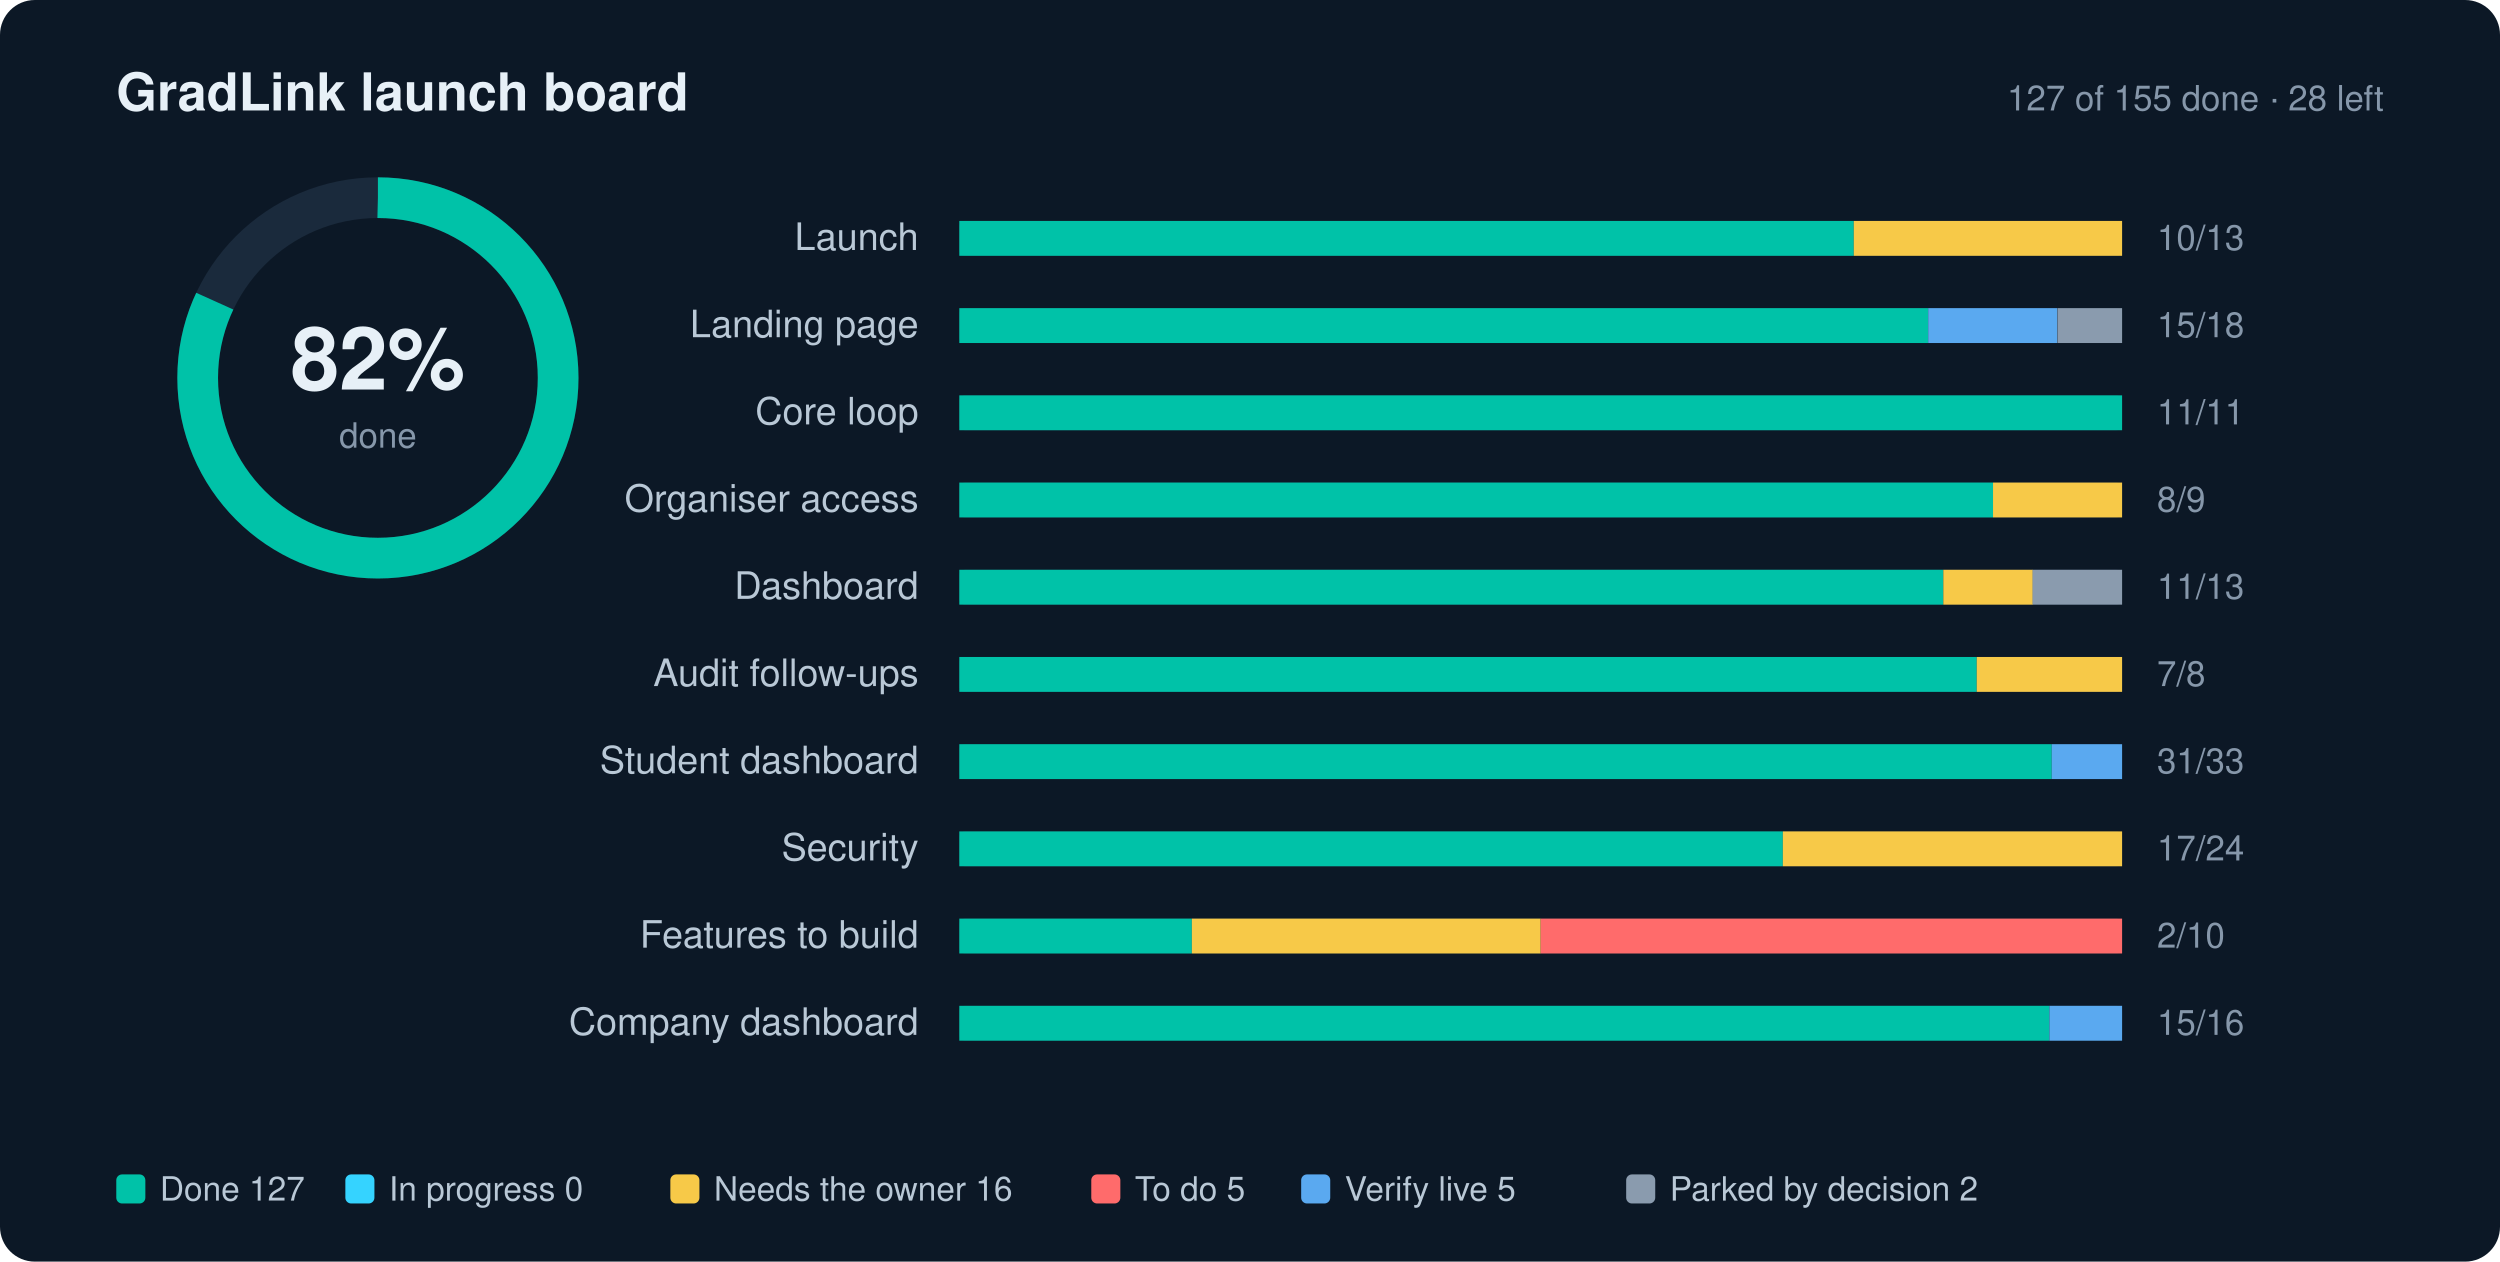
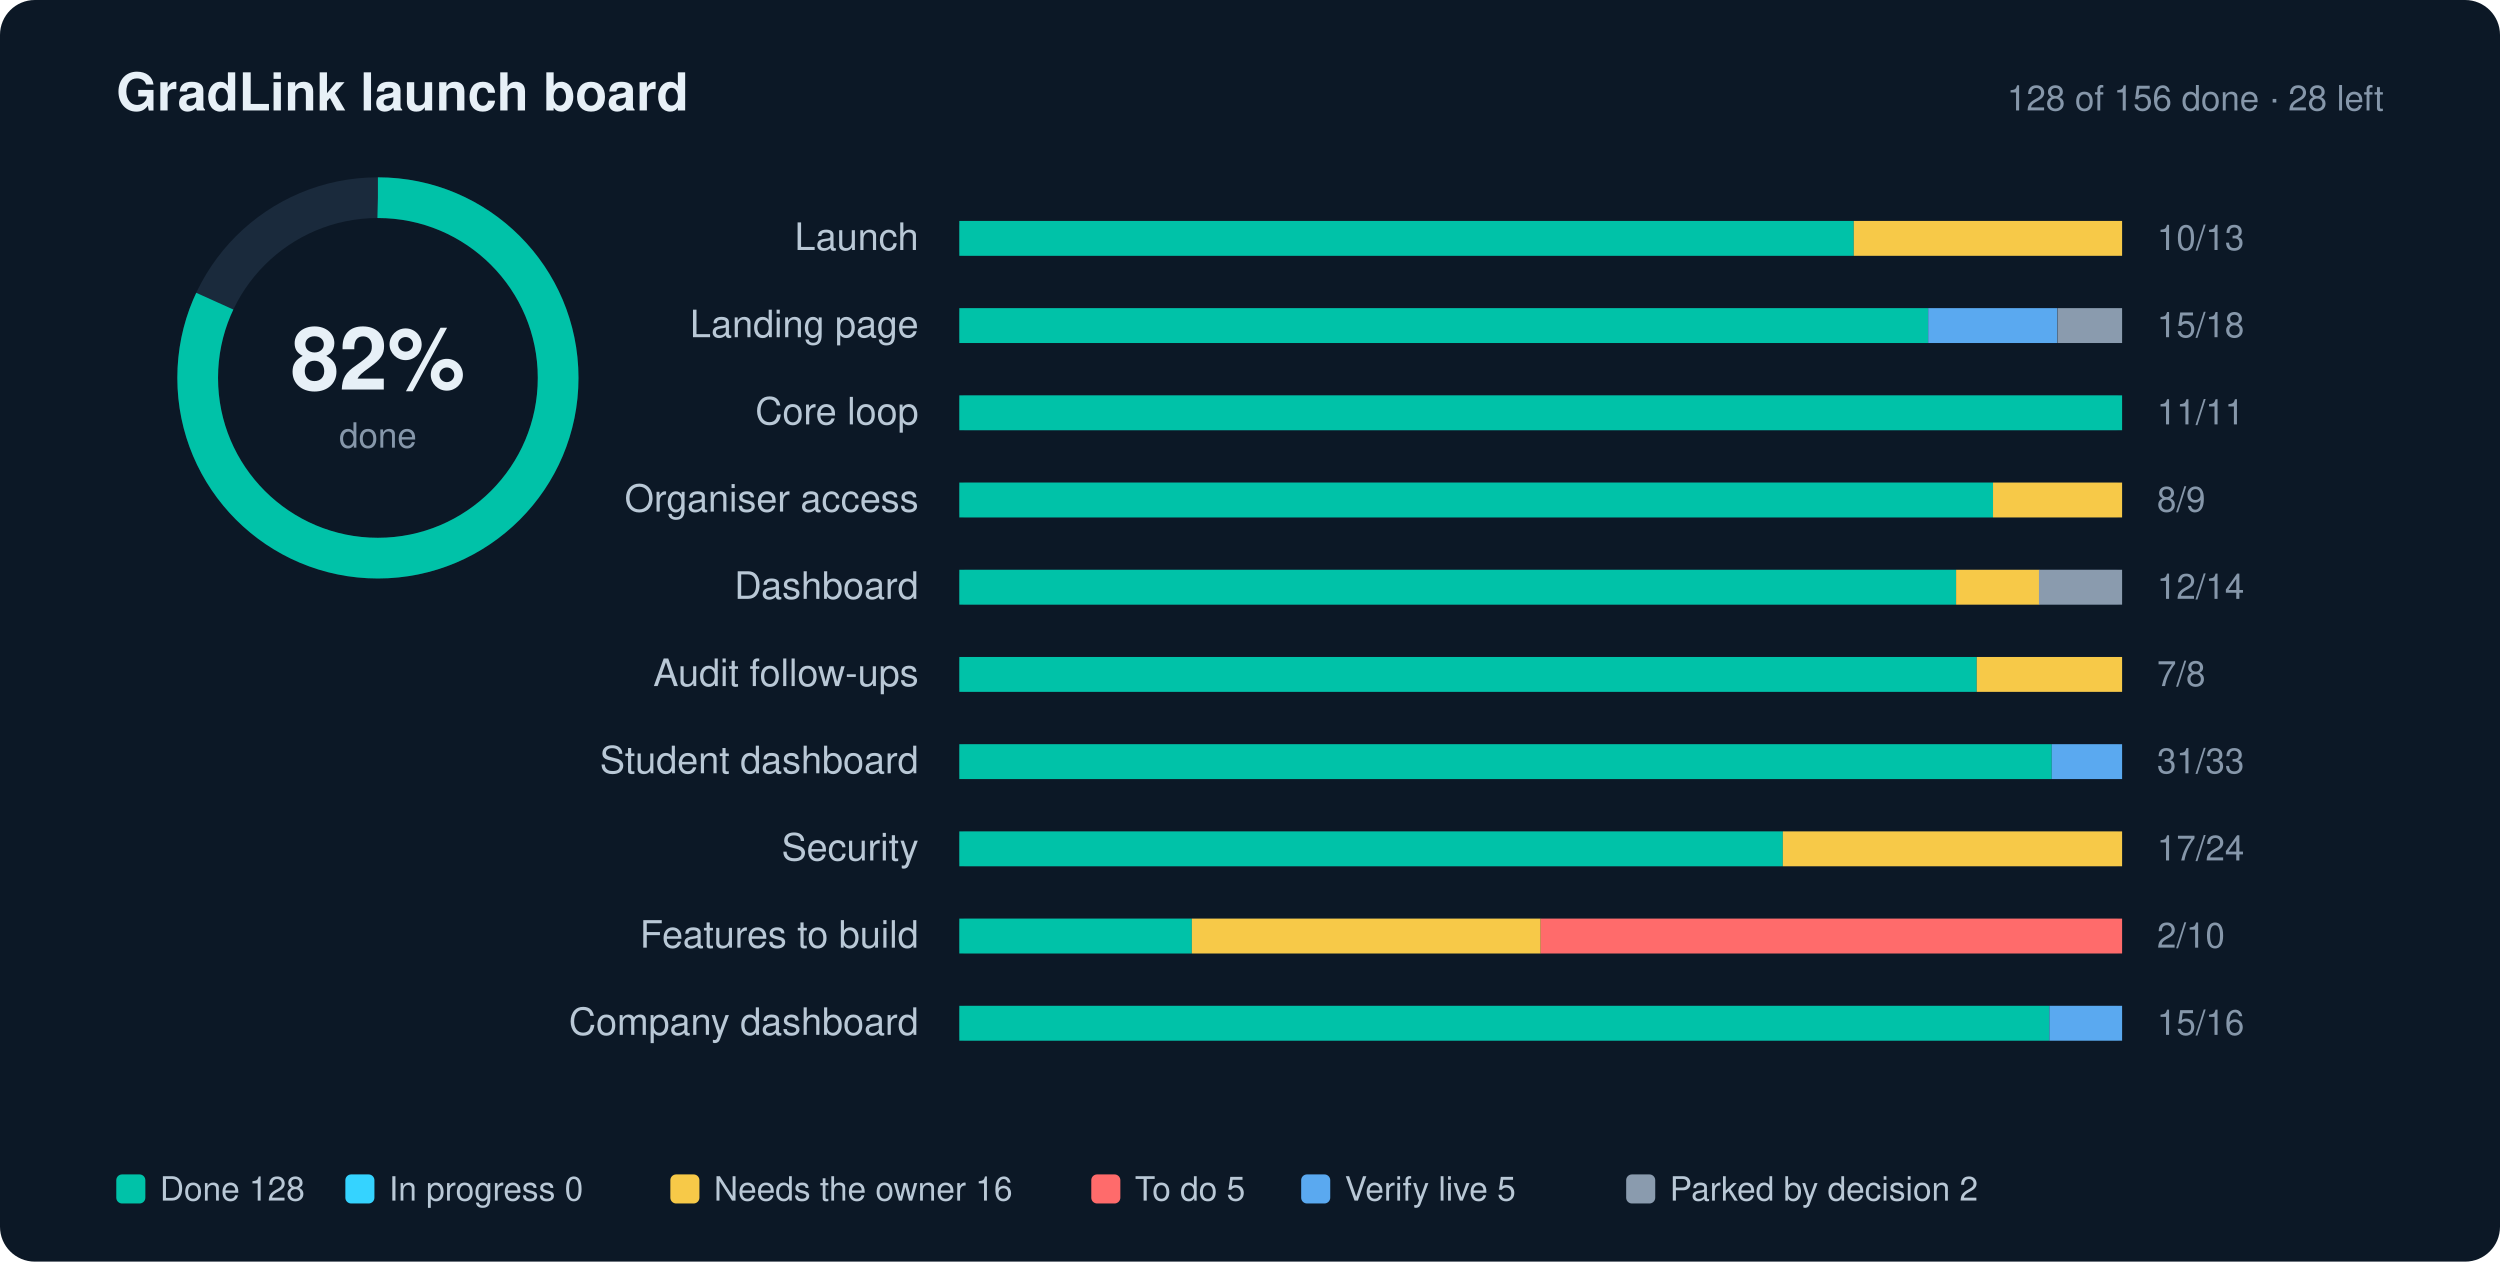
<svg xmlns="http://www.w3.org/2000/svg" width="860" height="434" viewBox="0 0 860 434" role="img" aria-label="GradLink launch progress: 82% done">
  <style>text{font-family:-apple-system,BlinkMacSystemFont,"Segoe UI",Helvetica,Arial,sans-serif;fill:#E7F0F7}.l{font-size:13px;fill:#B9C8D6}.n{font-size:12px;fill:#8697AA;font-variant-numeric:tabular-nums}.g{font-size:11.5px;fill:#B9C8D6}.h{font-size:18px;font-weight:700}.s{font-size:12px;fill:#8697AA}</style>
  <rect width="860" height="434" rx="12" fill="#0C1826" />
  <text x="40" y="38" class="h">GradLink launch board</text>
-   <text x="820" y="38" text-anchor="end" class="s">127 of 155 done · 28 left</text>
+   <text x="820" y="38" text-anchor="end" class="s">128 of 156 done · 28 left</text>
  <circle cx="130" cy="130" r="62" fill="none" stroke="#1A2A3C" stroke-width="14" />
  <circle cx="130" cy="130" r="62" fill="none" stroke="#00C2A8" stroke-width="14" stroke-dasharray="389.56" stroke-dashoffset="70.12" transform="rotate(-90 130 130)" />
  <text x="130" y="134" text-anchor="middle" style="font-size:30px;font-weight:700">82%</text>
  <text x="130" y="154" text-anchor="middle" class="s">done</text>
  <text x="316" y="86" text-anchor="end" class="l">Launch</text>
  <rect x="330" y="76" width="400" height="12" rx="2" fill="#1A2A3C" />
  <rect x="330.0" y="76" width="307.7" height="12" fill="#00C2A8" />
  <rect x="637.7" y="76" width="92.3" height="12" fill="#F7C948" />
  <text x="742" y="86" class="n">10/13</text>
  <text x="316" y="116" text-anchor="end" class="l">Landing page</text>
  <rect x="330" y="106" width="400" height="12" rx="2" fill="#1A2A3C" />
  <rect x="330.0" y="106" width="333.3" height="12" fill="#00C2A8" />
  <rect x="663.3" y="106" width="44.4" height="12" fill="#5AA9F0" />
  <rect x="707.8" y="106" width="22.2" height="12" fill="#8A9BAE" />
  <text x="742" y="116" class="n">15/18</text>
  <text x="316" y="146" text-anchor="end" class="l">Core loop</text>
  <rect x="330" y="136" width="400" height="12" rx="2" fill="#1A2A3C" />
  <rect x="330.0" y="136" width="400.0" height="12" fill="#00C2A8" />
  <text x="742" y="146" class="n">11/11</text>
  <text x="316" y="176" text-anchor="end" class="l">Organiser access</text>
  <rect x="330" y="166" width="400" height="12" rx="2" fill="#1A2A3C" />
  <rect x="330.0" y="166" width="355.6" height="12" fill="#00C2A8" />
  <rect x="685.6" y="166" width="44.4" height="12" fill="#F7C948" />
  <text x="742" y="176" class="n">8/9</text>
  <text x="316" y="206" text-anchor="end" class="l">Dashboard</text>
  <rect x="330" y="196" width="400" height="12" rx="2" fill="#1A2A3C" />
-   <rect x="330.0" y="196" width="338.5" height="12" fill="#00C2A8" />
-   <rect x="668.5" y="196" width="30.8" height="12" fill="#F7C948" />
-   <rect x="699.2" y="196" width="30.8" height="12" fill="#8A9BAE" />
-   <text x="742" y="206" class="n">11/13</text>
+   <rect x="330.0" y="196" width="342.9" height="12" fill="#00C2A8" />
+   <rect x="672.9" y="196" width="28.6" height="12" fill="#F7C948" />
+   <rect x="701.4" y="196" width="28.6" height="12" fill="#8A9BAE" />
+   <text x="742" y="206" class="n">12/14</text>
  <text x="316" y="236" text-anchor="end" class="l">Audit follow-ups</text>
  <rect x="330" y="226" width="400" height="12" rx="2" fill="#1A2A3C" />
  <rect x="330.0" y="226" width="350.0" height="12" fill="#00C2A8" />
  <rect x="680.0" y="226" width="50.0" height="12" fill="#F7C948" />
  <text x="742" y="236" class="n">7/8</text>
  <text x="316" y="266" text-anchor="end" class="l">Student dashboard</text>
  <rect x="330" y="256" width="400" height="12" rx="2" fill="#1A2A3C" />
  <rect x="330.0" y="256" width="375.8" height="12" fill="#00C2A8" />
  <rect x="705.8" y="256" width="24.2" height="12" fill="#5AA9F0" />
  <text x="742" y="266" class="n">31/33</text>
  <text x="316" y="296" text-anchor="end" class="l">Security</text>
  <rect x="330" y="286" width="400" height="12" rx="2" fill="#1A2A3C" />
  <rect x="330.0" y="286" width="283.3" height="12" fill="#00C2A8" />
  <rect x="613.3" y="286" width="116.7" height="12" fill="#F7C948" />
  <text x="742" y="296" class="n">17/24</text>
  <text x="316" y="326" text-anchor="end" class="l">Features to build</text>
  <rect x="330" y="316" width="400" height="12" rx="2" fill="#1A2A3C" />
  <rect x="330.0" y="316" width="80.0" height="12" fill="#00C2A8" />
  <rect x="410.0" y="316" width="120.0" height="12" fill="#F7C948" />
  <rect x="530.0" y="316" width="200.0" height="12" fill="#FF6B6B" />
  <text x="742" y="326" class="n">2/10</text>
  <text x="316" y="356" text-anchor="end" class="l">Company dashboard</text>
  <rect x="330" y="346" width="400" height="12" rx="2" fill="#1A2A3C" />
  <rect x="330.0" y="346" width="375.0" height="12" fill="#00C2A8" />
  <rect x="705.0" y="346" width="25.0" height="12" fill="#5AA9F0" />
  <text x="742" y="356" class="n">15/16</text>
  <rect x="40" y="404" width="10" height="10" rx="2" fill="#00C2A8" />
-   <text x="55" y="413" class="g">Done 127</text>
+   <text x="55" y="413" class="g">Done 128</text>
  <rect x="118.8" y="404" width="10" height="10" rx="2" fill="#35D3FF" />
  <text x="133.8" y="413" class="g">In progress 0</text>
  <rect x="230.6" y="404" width="10" height="10" rx="2" fill="#F7C948" />
  <text x="245.6" y="413" class="g">Needs the owner 16</text>
  <rect x="375.4" y="404" width="10" height="10" rx="2" fill="#FF6B6B" />
  <text x="390.4" y="413" class="g">To do 5</text>
  <rect x="447.6" y="404" width="10" height="10" rx="2" fill="#5AA9F0" />
  <text x="462.6" y="413" class="g">Verify live 5</text>
  <rect x="559.4" y="404" width="10" height="10" rx="2" fill="#8A9BAE" />
  <text x="574.4" y="413" class="g">Parked by decision 2</text>
</svg>
